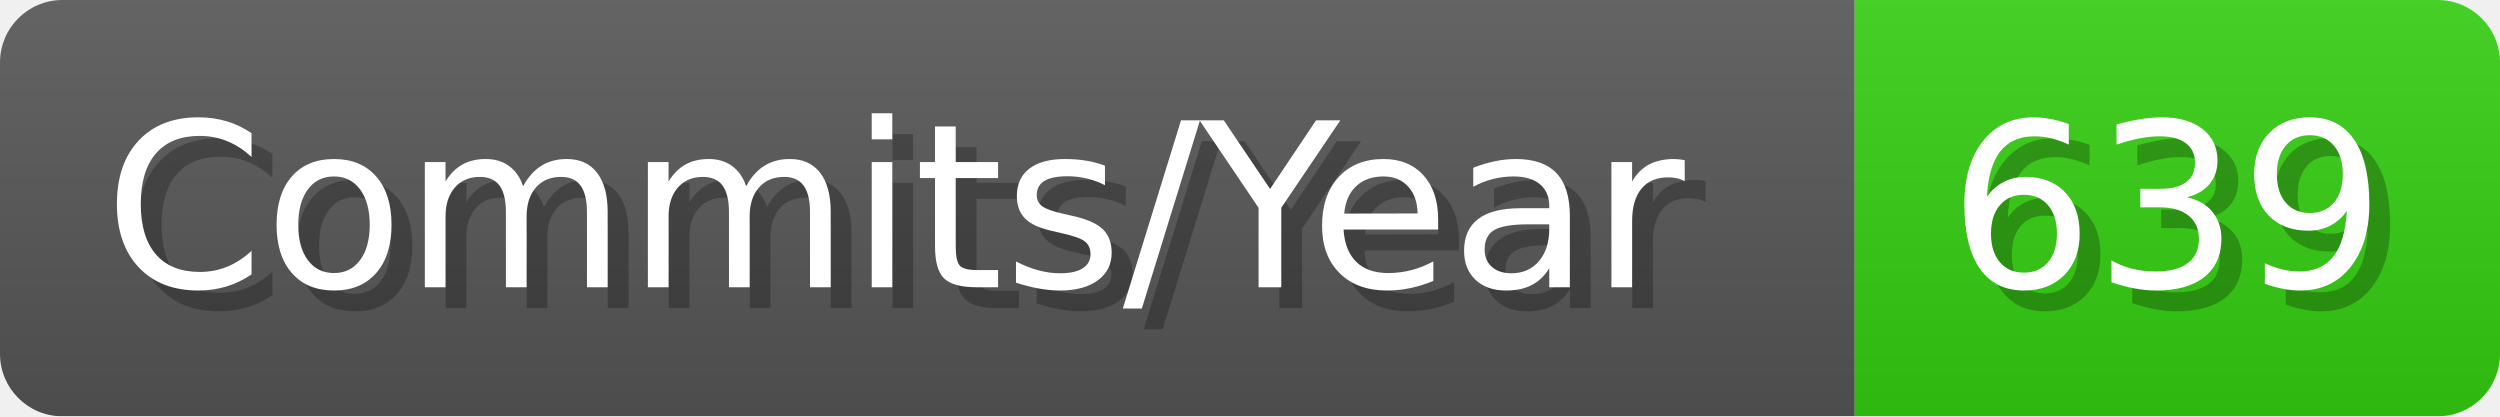
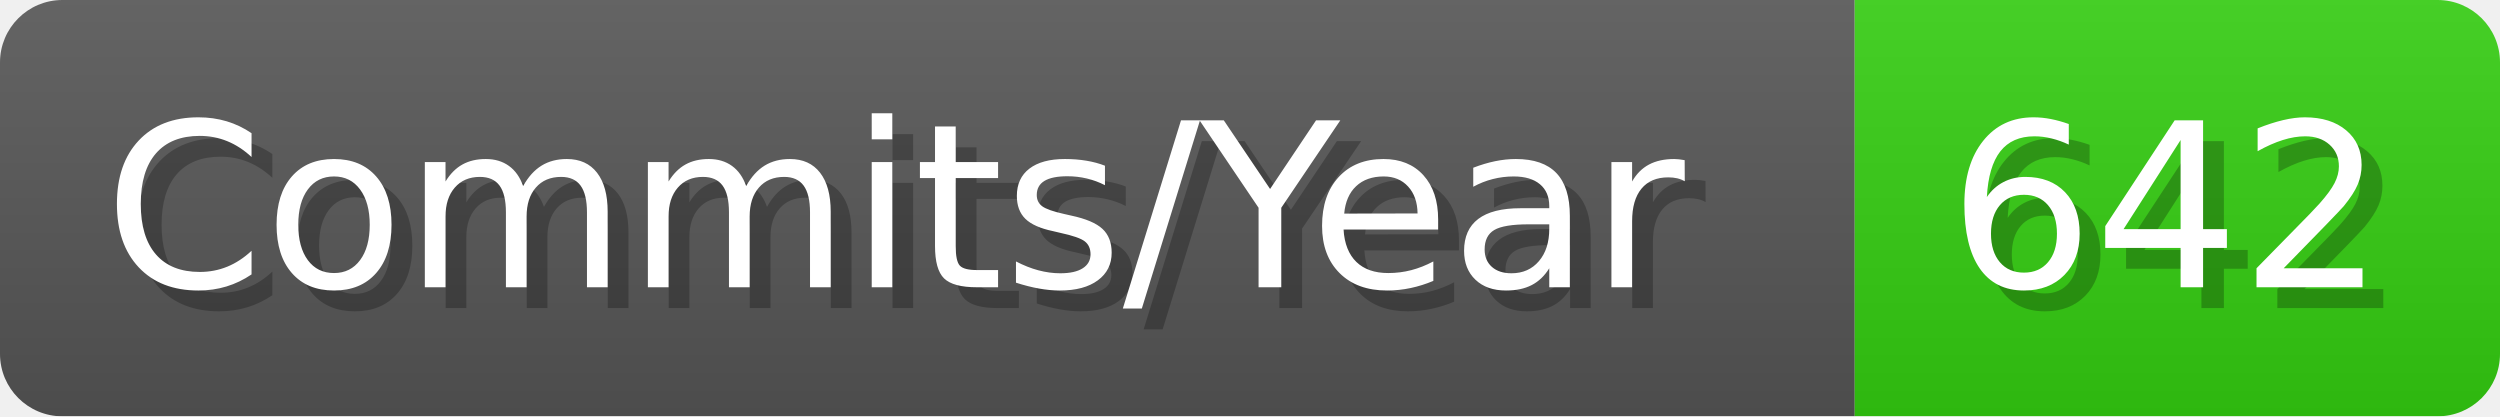
- <svg xmlns="http://www.w3.org/2000/svg" width="120.1" height="20" viewBox="0 0 1201 200" role="img" aria-label="Commits/Year: 639">
+ <svg xmlns="http://www.w3.org/2000/svg" width="120.1" height="20" viewBox="0 0 1201 200" role="img" aria-label="Commits/Year: 642">
  <linearGradient id="aUPdi" x2="0" y2="100%">
    <stop offset="0" stop-opacity=".1" stop-color="#EEE" />
    <stop offset="1" stop-opacity=".1" />
  </linearGradient>
  <mask id="WfAiQ">
    <rect width="1201" height="200" rx="30" fill="#FFF" />
  </mask>
  <g mask="url(#WfAiQ)">
    <rect width="891" height="200" fill="#555" />
    <rect width="310" height="200" fill="#3C1" x="891" />
    <rect width="1201" height="200" fill="url(#aUPdi)" />
  </g>
  <g aria-hidden="true" fill="#fff" text-anchor="start" font-family="Verdana,DejaVu Sans,sans-serif" font-size="110">
    <text x="60" y="148" textLength="791" fill="#000" opacity="0.25">Commits/Year</text>
    <text x="50" y="138" textLength="791">Commits/Year</text>
-     <text x="946" y="148" textLength="210" fill="#000" opacity="0.25">639</text>
-     <text x="936" y="138" textLength="210">639</text>
+     <text x="946" y="148" textLength="210" fill="#000" opacity="0.25">642</text>
+     <text x="936" y="138" textLength="210">642</text>
  </g>
</svg>
